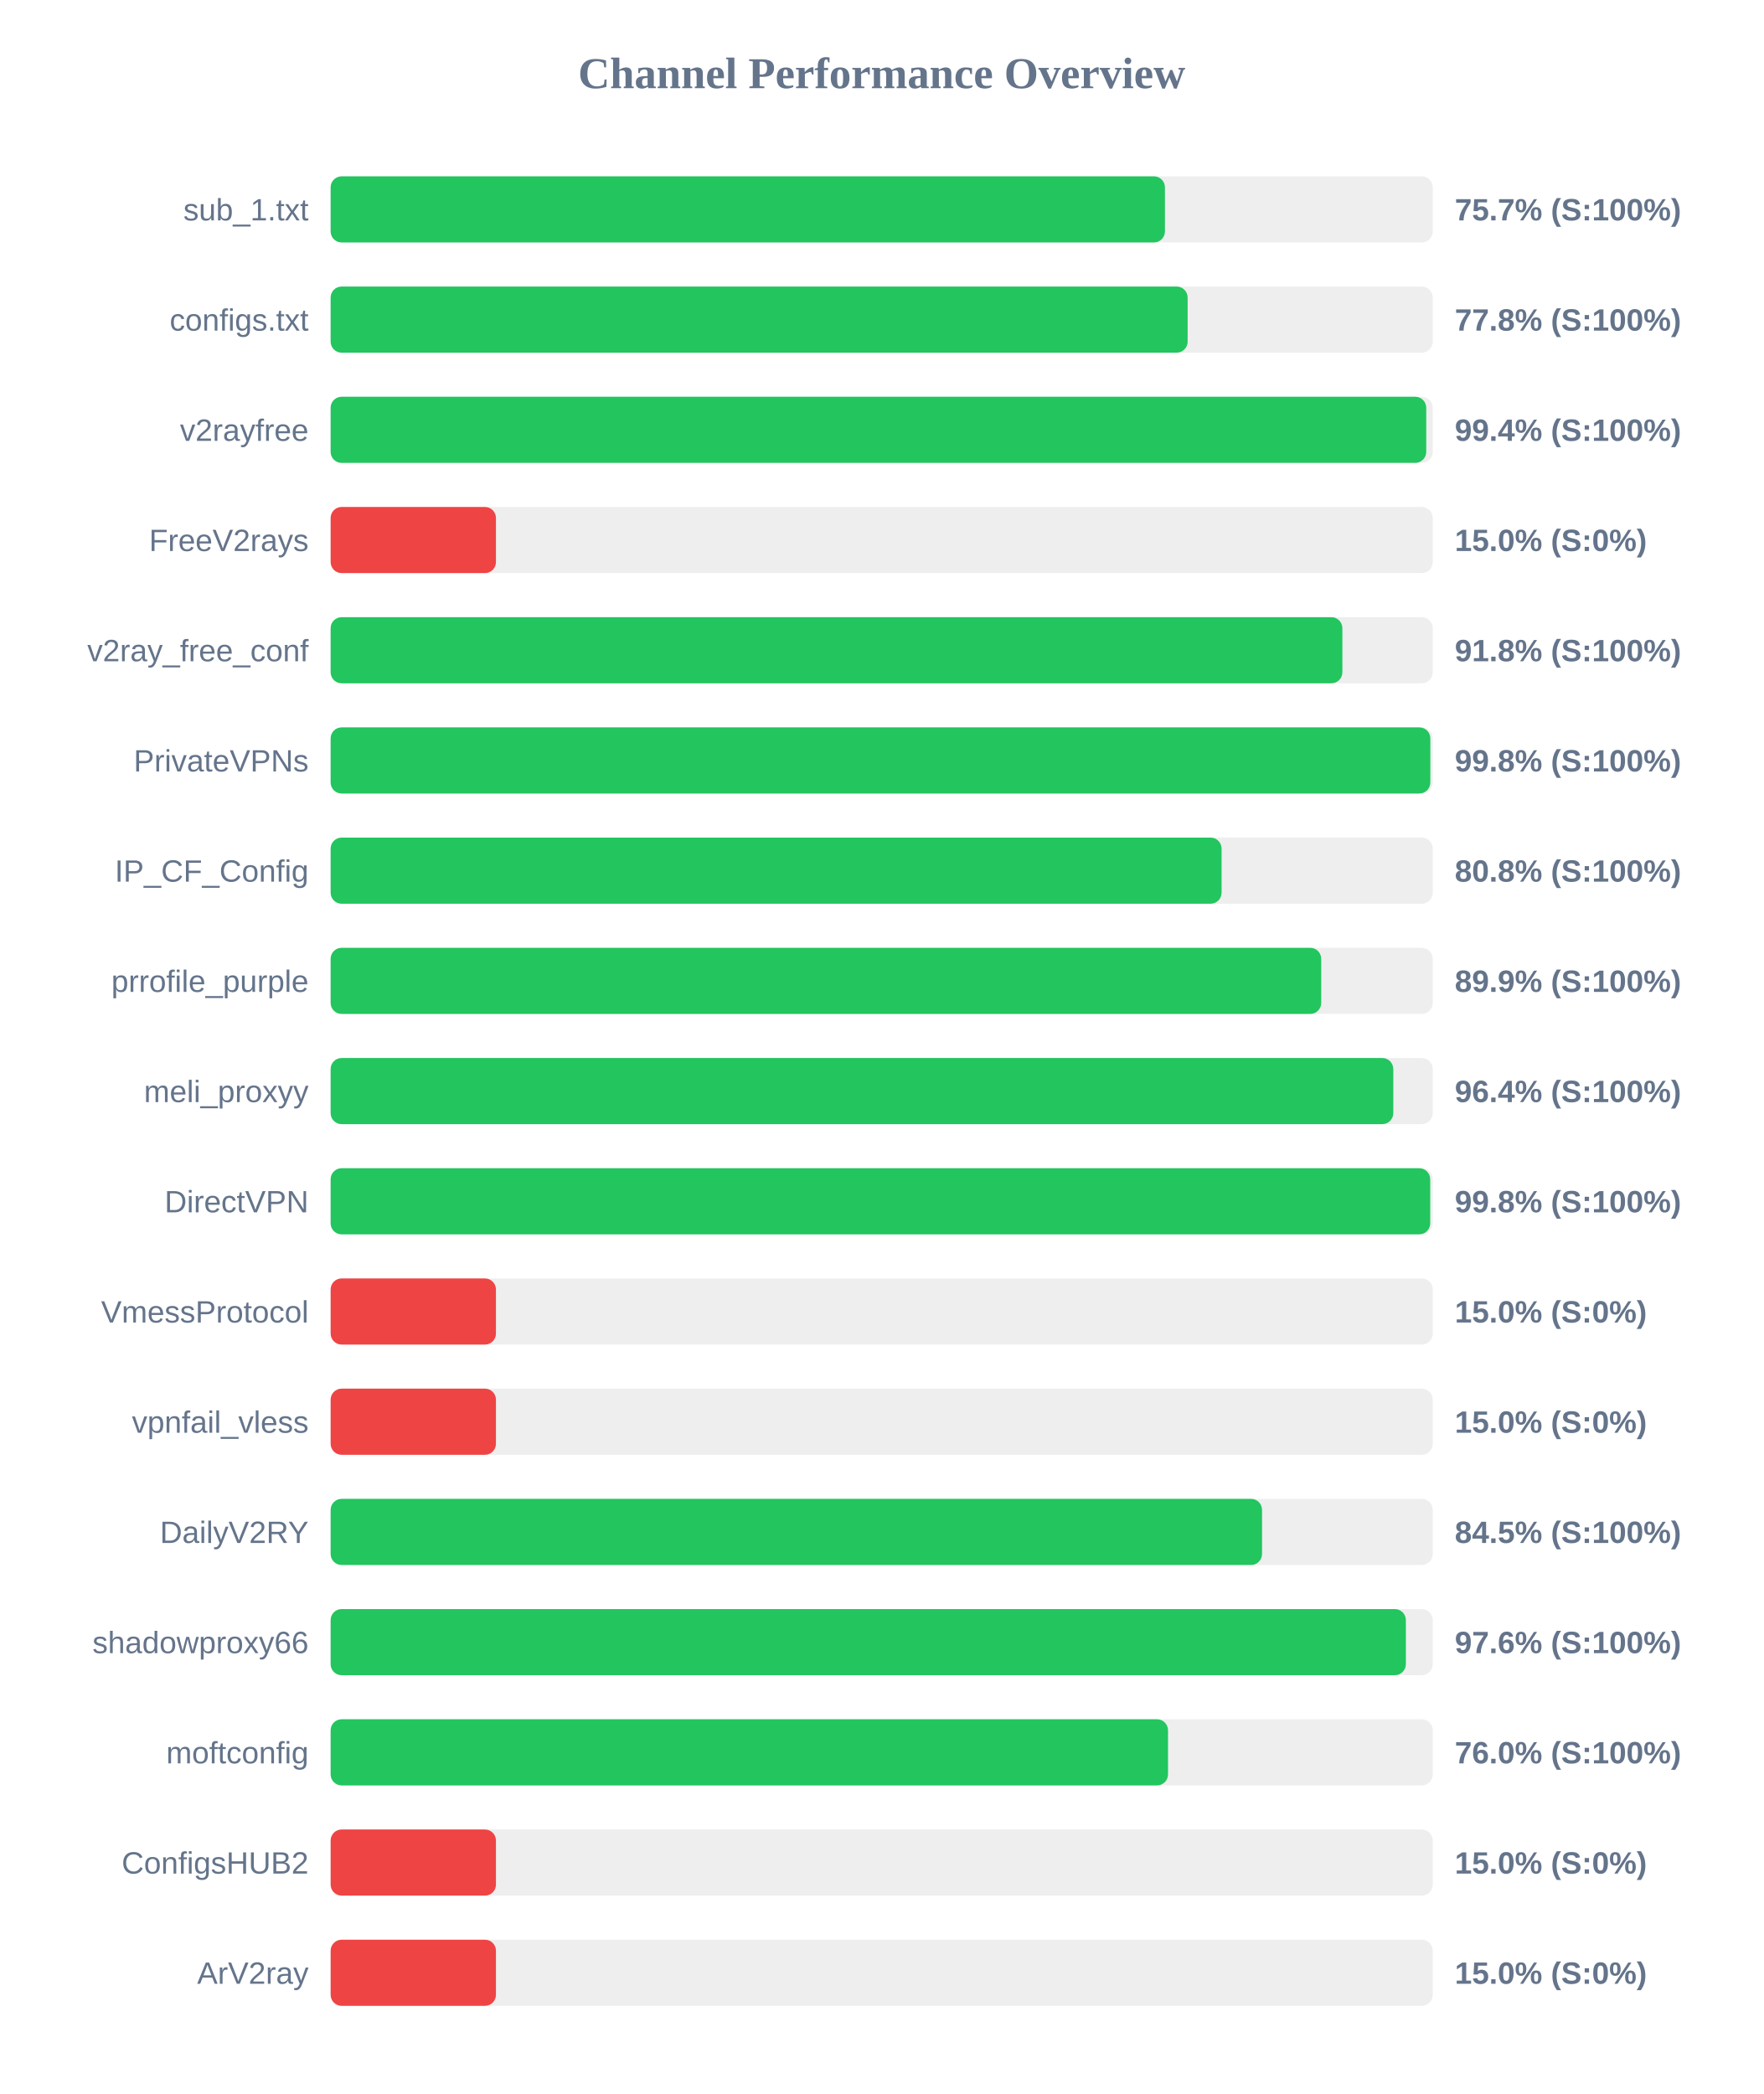
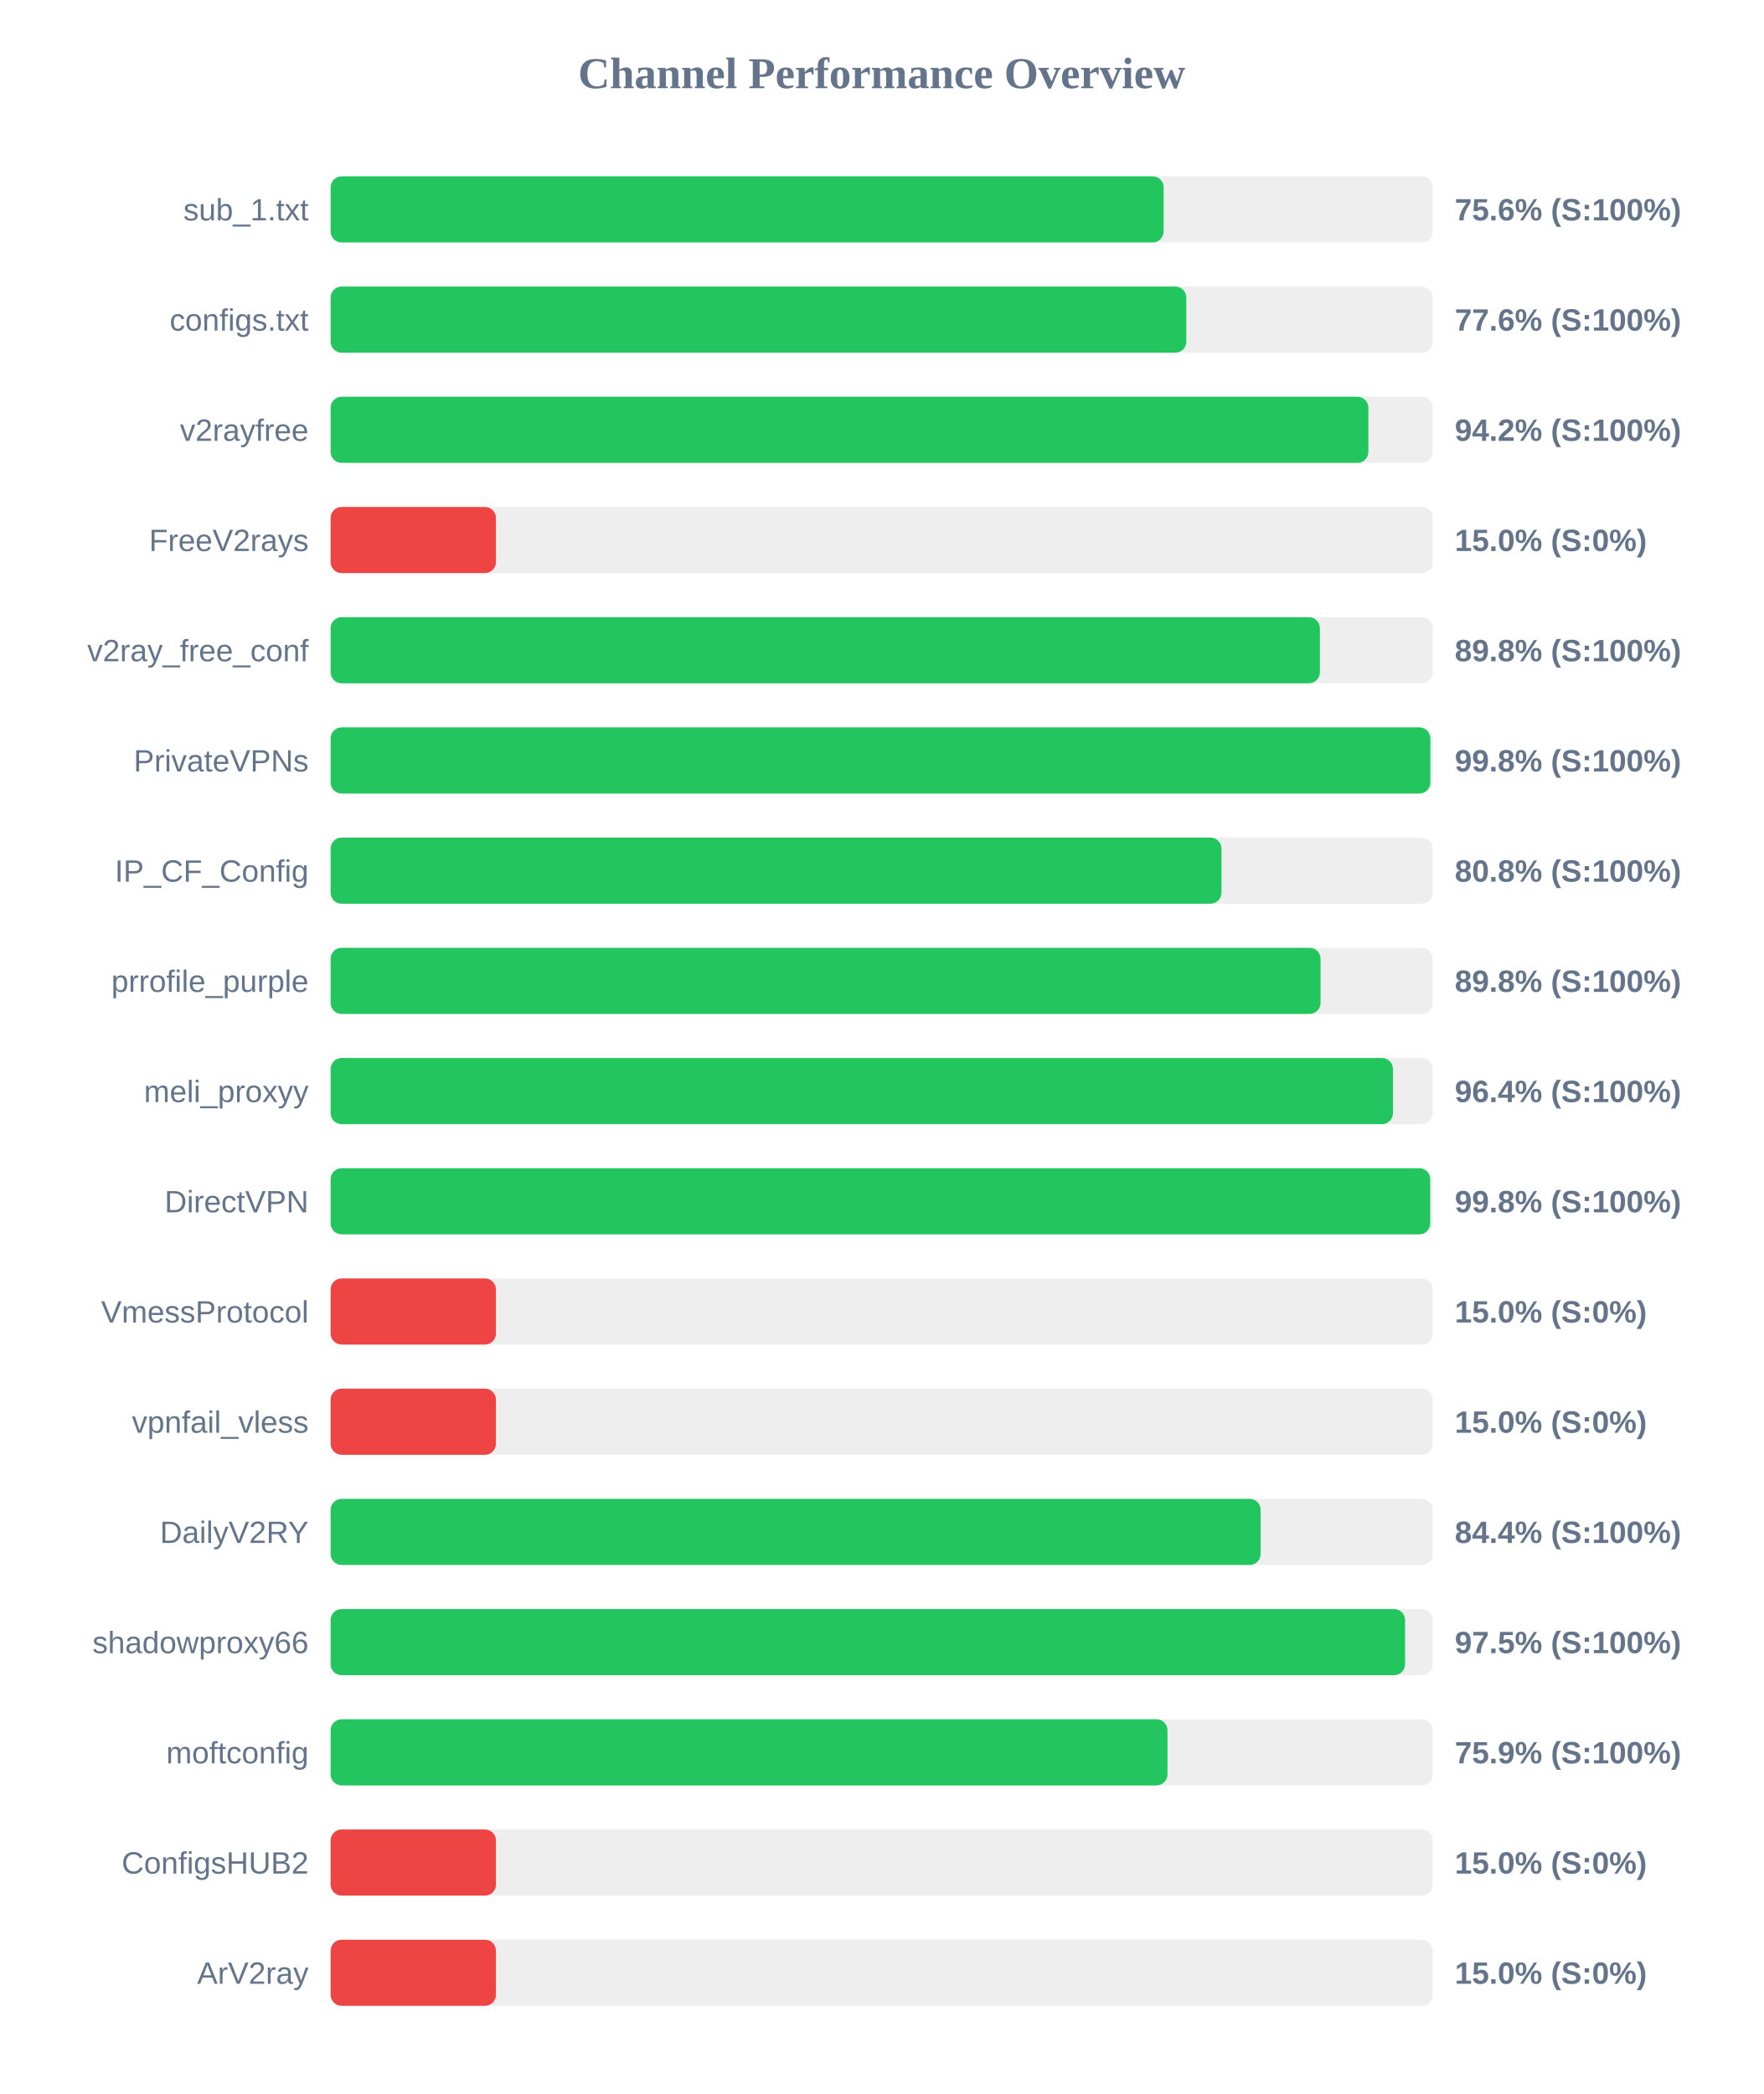
<svg xmlns="http://www.w3.org/2000/svg" width="800" height="950" version="1.1">
  <style>
        .row { font: 14px Arial; fill: #64748b; }
        .score { font: bold 14px Arial; fill: #64748b; }
    </style>
  <text x="400" y="40" text-anchor="middle" font-size="20px" font-weight="bold" fill="#64748b">Channel Performance Overview</text>
  <rect x="150" y="80" width="500" height="30" fill="#eee" rx="5" />
-   <rect x="150" y="80" width="378.5" height="30" fill="#22c55e" rx="5" />
+   <rect x="150" y="80" width="377.9" height="30" fill="#22c55e" rx="5" />
  <text x="140" y="100" text-anchor="end" class="row">sub_1.txt</text>
-   <text x="660" y="100" text-anchor="start" class="score">75.7% (S:100%)</text>
+   <text x="660" y="100" text-anchor="start" class="score">75.6% (S:100%)</text>
  <rect x="150" y="130" width="500" height="30" fill="#eee" rx="5" />
-   <rect x="150" y="130" width="388.8" height="30" fill="#22c55e" rx="5" />
+   <rect x="150" y="130" width="388.2" height="30" fill="#22c55e" rx="5" />
  <text x="140" y="150" text-anchor="end" class="row">configs.txt</text>
-   <text x="660" y="150" text-anchor="start" class="score">77.8% (S:100%)</text>
+   <text x="660" y="150" text-anchor="start" class="score">77.6% (S:100%)</text>
  <rect x="150" y="180" width="500" height="30" fill="#eee" rx="5" />
-   <rect x="150" y="180" width="497.05" height="30" fill="#22c55e" rx="5" />
+   <rect x="150" y="180" width="470.8" height="30" fill="#22c55e" rx="5" />
  <text x="140" y="200" text-anchor="end" class="row">v2rayfree</text>
-   <text x="660" y="200" text-anchor="start" class="score">99.4% (S:100%)</text>
+   <text x="660" y="200" text-anchor="start" class="score">94.2% (S:100%)</text>
  <rect x="150" y="230" width="500" height="30" fill="#eee" rx="5" />
  <rect x="150" y="230" width="75.0" height="30" fill="#ef4444" rx="5" />
  <text x="140" y="250" text-anchor="end" class="row">FreeV2rays</text>
  <text x="660" y="250" text-anchor="start" class="score">15.0% (S:0%)</text>
  <rect x="150" y="280" width="500" height="30" fill="#eee" rx="5" />
-   <rect x="150" y="280" width="459.0" height="30" fill="#22c55e" rx="5" />
+   <rect x="150" y="280" width="448.8" height="30" fill="#22c55e" rx="5" />
  <text x="140" y="300" text-anchor="end" class="row">v2ray_free_conf</text>
-   <text x="660" y="300" text-anchor="start" class="score">91.8% (S:100%)</text>
+   <text x="660" y="300" text-anchor="start" class="score">89.8% (S:100%)</text>
  <rect x="150" y="330" width="500" height="30" fill="#eee" rx="5" />
  <rect x="150" y="330" width="498.9" height="30" fill="#22c55e" rx="5" />
  <text x="140" y="350" text-anchor="end" class="row">PrivateVPNs</text>
  <text x="660" y="350" text-anchor="start" class="score">99.8% (S:100%)</text>
  <rect x="150" y="380" width="500" height="30" fill="#eee" rx="5" />
-   <rect x="150" y="380" width="404.2" height="30" fill="#22c55e" rx="5" />
+   <rect x="150" y="380" width="404.15" height="30" fill="#22c55e" rx="5" />
  <text x="140" y="400" text-anchor="end" class="row">IP_CF_Config</text>
  <text x="660" y="400" text-anchor="start" class="score">80.8% (S:100%)</text>
  <rect x="150" y="430" width="500" height="30" fill="#eee" rx="5" />
-   <rect x="150" y="430" width="449.4" height="30" fill="#22c55e" rx="5" />
+   <rect x="150" y="430" width="449.1" height="30" fill="#22c55e" rx="5" />
  <text x="140" y="450" text-anchor="end" class="row">prrofile_purple</text>
-   <text x="660" y="450" text-anchor="start" class="score">89.9% (S:100%)</text>
+   <text x="660" y="450" text-anchor="start" class="score">89.8% (S:100%)</text>
  <rect x="150" y="480" width="500" height="30" fill="#eee" rx="5" />
-   <rect x="150" y="480" width="482.1" height="30" fill="#22c55e" rx="5" />
+   <rect x="150" y="480" width="481.95" height="30" fill="#22c55e" rx="5" />
  <text x="140" y="500" text-anchor="end" class="row">meli_proxyy</text>
  <text x="660" y="500" text-anchor="start" class="score">96.4% (S:100%)</text>
  <rect x="150" y="530" width="500" height="30" fill="#eee" rx="5" />
  <rect x="150" y="530" width="498.85" height="30" fill="#22c55e" rx="5" />
  <text x="140" y="550" text-anchor="end" class="row">DirectVPN</text>
  <text x="660" y="550" text-anchor="start" class="score">99.8% (S:100%)</text>
  <rect x="150" y="580" width="500" height="30" fill="#eee" rx="5" />
  <rect x="150" y="580" width="75.0" height="30" fill="#ef4444" rx="5" />
  <text x="140" y="600" text-anchor="end" class="row">VmessProtocol</text>
  <text x="660" y="600" text-anchor="start" class="score">15.0% (S:0%)</text>
  <rect x="150" y="630" width="500" height="30" fill="#eee" rx="5" />
  <rect x="150" y="630" width="75.0" height="30" fill="#ef4444" rx="5" />
  <text x="140" y="650" text-anchor="end" class="row">vpnfail_vless</text>
  <text x="660" y="650" text-anchor="start" class="score">15.0% (S:0%)</text>
  <rect x="150" y="680" width="500" height="30" fill="#eee" rx="5" />
-   <rect x="150" y="680" width="422.55" height="30" fill="#22c55e" rx="5" />
+   <rect x="150" y="680" width="421.9" height="30" fill="#22c55e" rx="5" />
  <text x="140" y="700" text-anchor="end" class="row">DailyV2RY</text>
-   <text x="660" y="700" text-anchor="start" class="score">84.5% (S:100%)</text>
+   <text x="660" y="700" text-anchor="start" class="score">84.4% (S:100%)</text>
  <rect x="150" y="730" width="500" height="30" fill="#eee" rx="5" />
-   <rect x="150" y="730" width="487.8" height="30" fill="#22c55e" rx="5" />
+   <rect x="150" y="730" width="487.45" height="30" fill="#22c55e" rx="5" />
  <text x="140" y="750" text-anchor="end" class="row">shadowproxy66</text>
-   <text x="660" y="750" text-anchor="start" class="score">97.6% (S:100%)</text>
+   <text x="660" y="750" text-anchor="start" class="score">97.5% (S:100%)</text>
  <rect x="150" y="780" width="500" height="30" fill="#eee" rx="5" />
-   <rect x="150" y="780" width="379.9" height="30" fill="#22c55e" rx="5" />
+   <rect x="150" y="780" width="379.65" height="30" fill="#22c55e" rx="5" />
  <text x="140" y="800" text-anchor="end" class="row">moftconfig</text>
-   <text x="660" y="800" text-anchor="start" class="score">76.0% (S:100%)</text>
+   <text x="660" y="800" text-anchor="start" class="score">75.9% (S:100%)</text>
  <rect x="150" y="830" width="500" height="30" fill="#eee" rx="5" />
  <rect x="150" y="830" width="75.0" height="30" fill="#ef4444" rx="5" />
  <text x="140" y="850" text-anchor="end" class="row">ConfigsHUB2</text>
  <text x="660" y="850" text-anchor="start" class="score">15.0% (S:0%)</text>
  <rect x="150" y="880" width="500" height="30" fill="#eee" rx="5" />
  <rect x="150" y="880" width="75.0" height="30" fill="#ef4444" rx="5" />
  <text x="140" y="900" text-anchor="end" class="row">ArV2ray</text>
  <text x="660" y="900" text-anchor="start" class="score">15.0% (S:0%)</text>
</svg>
